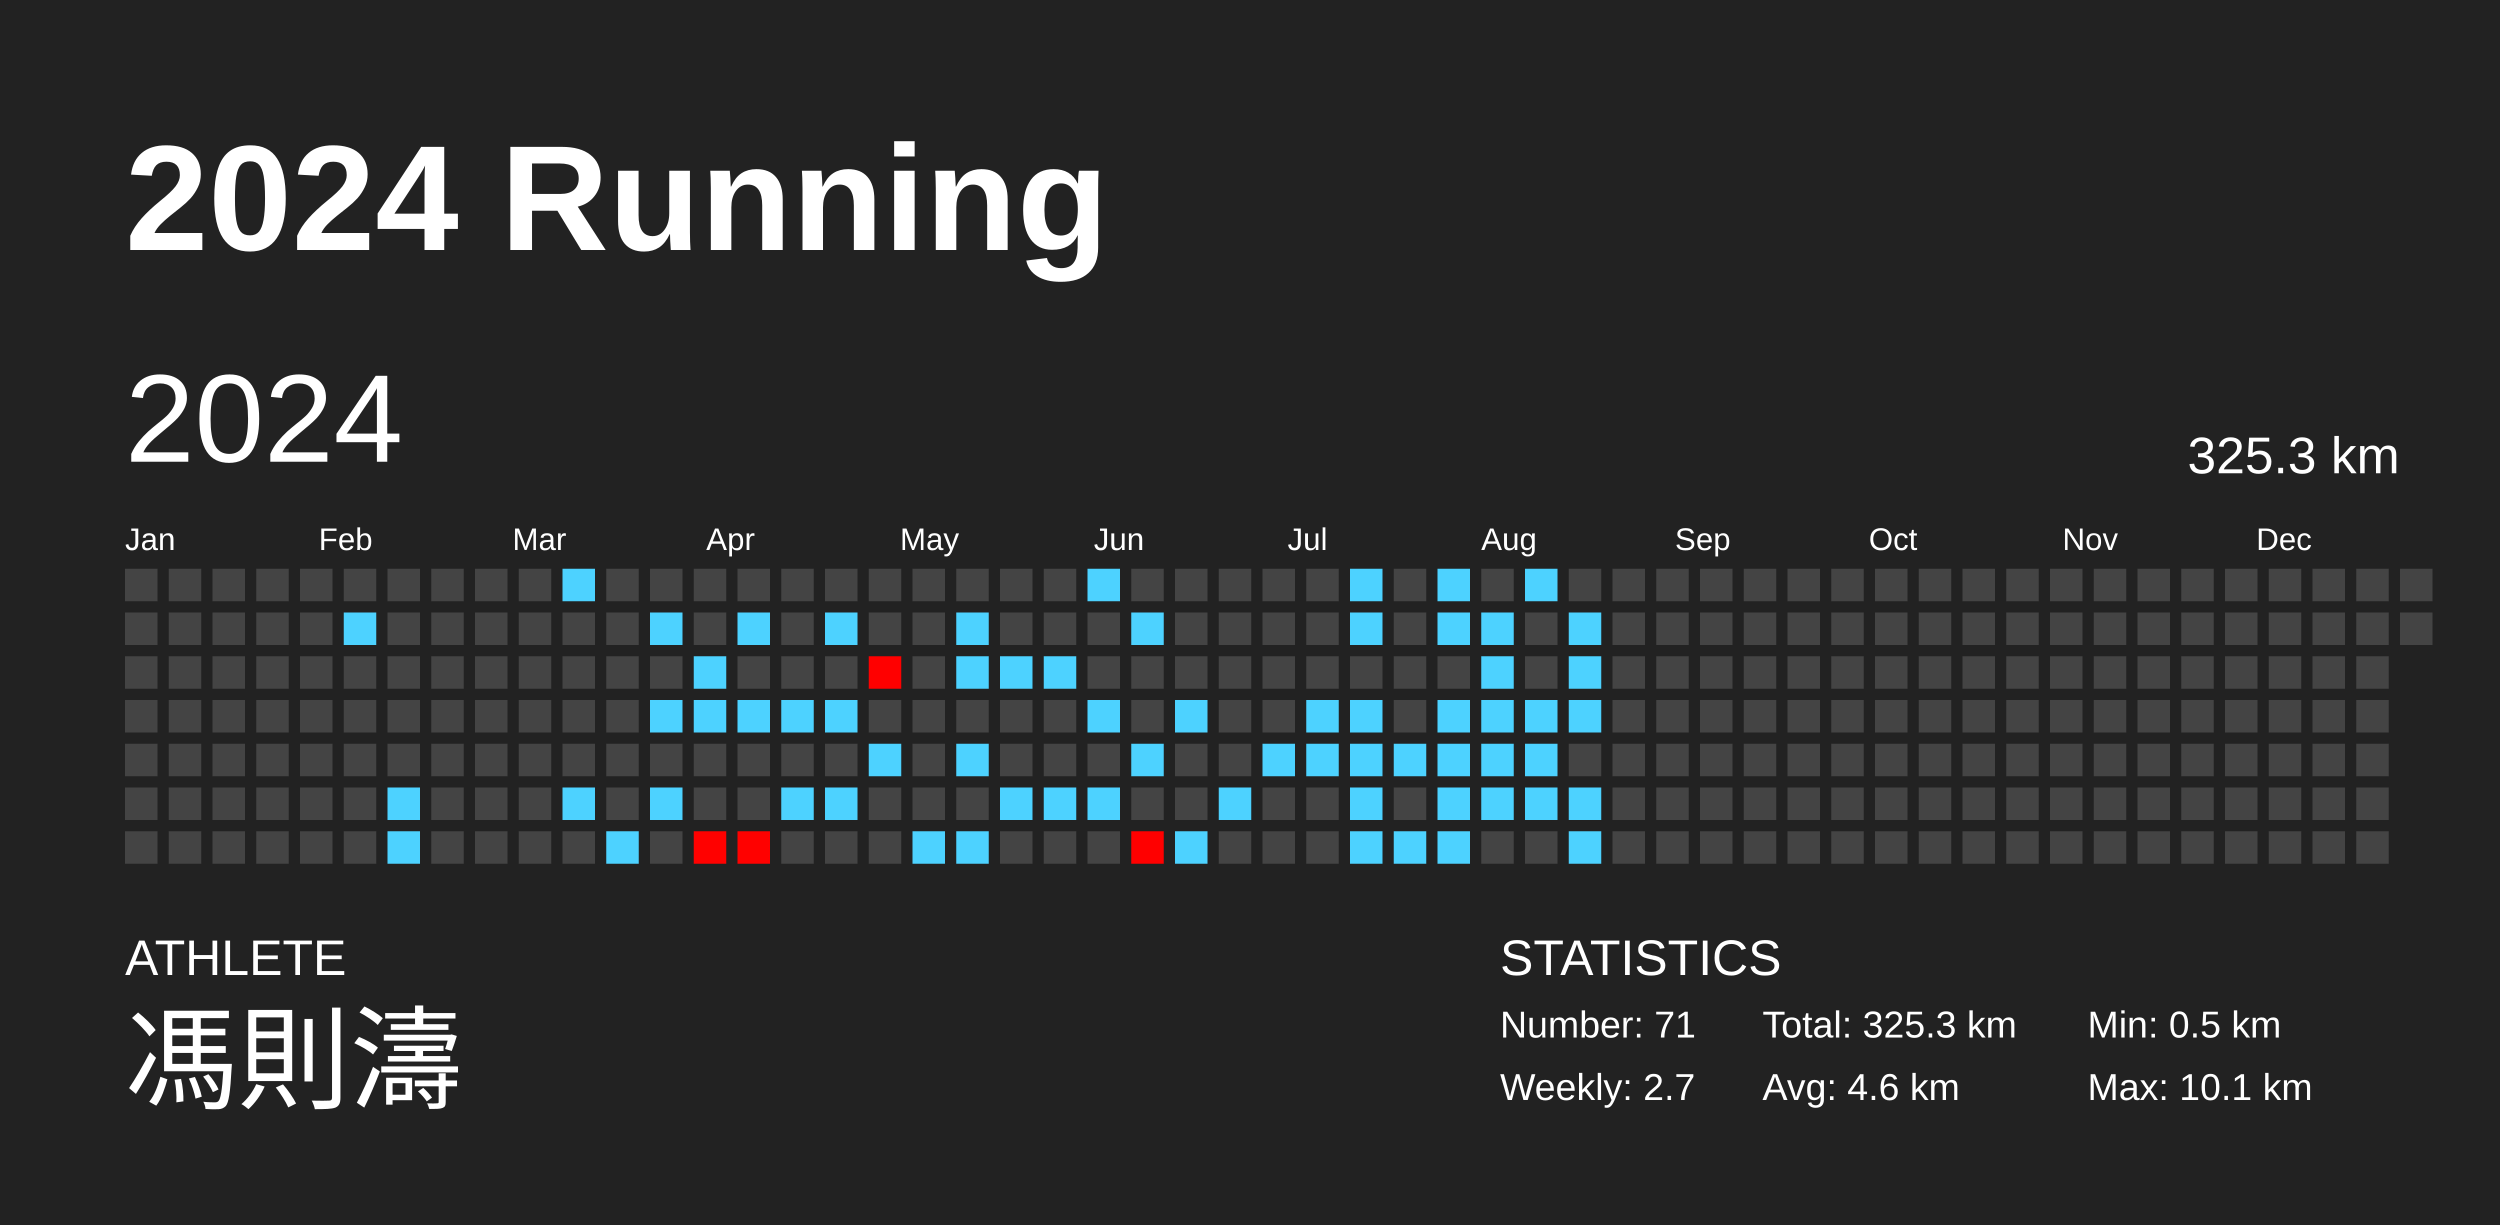
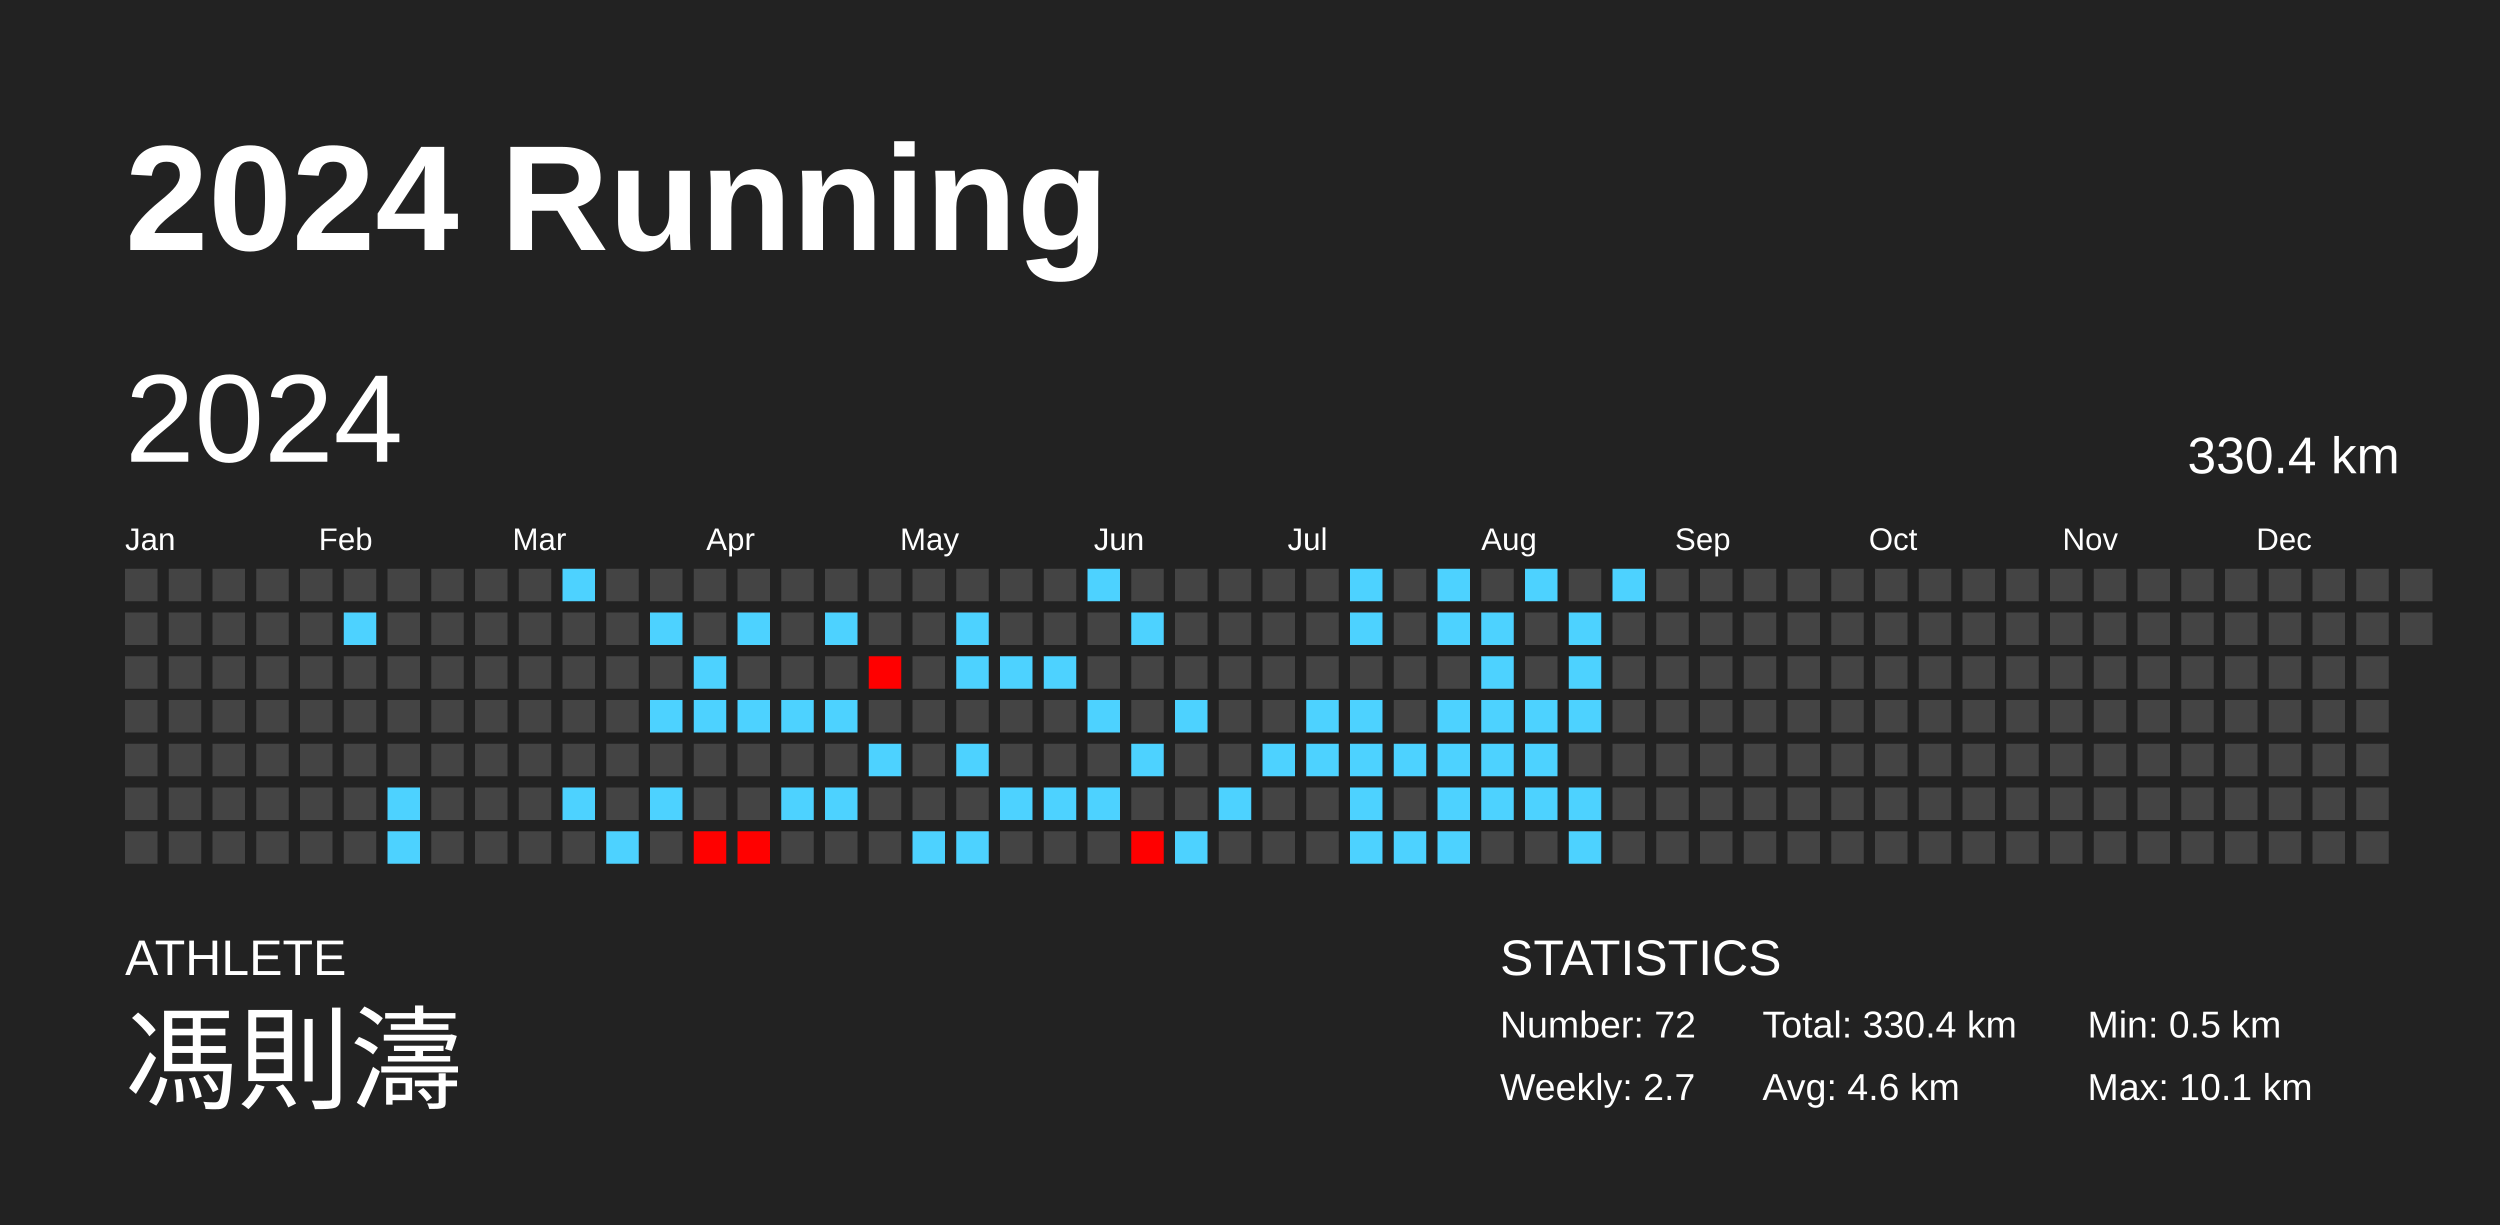
<svg xmlns="http://www.w3.org/2000/svg" baseProfile="full" height="98mm" version="1.1" viewBox="0,0,200,98" width="200mm">
  <defs />
  <rect fill="#222222" height="98" width="200" x="0" y="0" />
  <text fill="#FFFFFF" style="font-size:12px; font-family:Arial; font-weight:bold;" x="10" y="20">2024 Running</text>
  <text fill="#FFFFFF" style="font-size:4px; font-family:Arial" x="10" y="78">ATHLETE</text>
  <text fill="#FFFFFF" style="font-size:9px; font-family:Arial" x="10" y="88">馮則濤</text>
  <text fill="#FFFFFF" style="font-size:4px; font-family:Arial" x="120" y="78">STATISTICS</text>
-   <text fill="#FFFFFF" style="font-size:3px; font-family:Arial" x="120" y="83">Number: 71</text>
+   <text fill="#FFFFFF" style="font-size:3px; font-family:Arial" x="120" y="83">Number: 72</text>
  <text fill="#FFFFFF" style="font-size:3px; font-family:Arial" x="120" y="88">Weekly: 2.7</text>
-   <text fill="#FFFFFF" style="font-size:3px; font-family:Arial" x="141" y="83">Total: 325.3 km</text>
+   <text fill="#FFFFFF" style="font-size:3px; font-family:Arial" x="141" y="83">Total: 330.4 km</text>
  <text fill="#FFFFFF" style="font-size:3px; font-family:Arial" x="141" y="88">Avg: 4.6 km</text>
  <text fill="#FFFFFF" style="font-size:3px; font-family:Arial" x="167" y="83">Min: 0.5 km</text>
  <text fill="#FFFFFF" style="font-size:3px; font-family:Arial" x="167" y="88">Max: 10.1 km</text>
  <text dominant-baseline="hanging" fill="#FFFFFF" style="font-size:10.0px; font-family:Arial;" x="10" y="30">2024</text>
-   <text dominant-baseline="hanging" fill="#FFFFFF" style="font-size:4.125px; font-family:Arial;" x="175" y="35">325.3 km</text>
+   <text dominant-baseline="hanging" fill="#FFFFFF" style="font-size:4.125px; font-family:Arial;" x="175" y="35">330.4 km</text>
  <text fill="#FFFFFF" style="font-size:2.5px; font-family:Arial" x="10.0" y="44">Jan</text>
  <text fill="#FFFFFF" style="font-size:2.5px; font-family:Arial" x="25.5" y="44">Feb</text>
  <text fill="#FFFFFF" style="font-size:2.5px; font-family:Arial" x="41.0" y="44">Mar</text>
  <text fill="#FFFFFF" style="font-size:2.5px; font-family:Arial" x="56.5" y="44">Apr</text>
  <text fill="#FFFFFF" style="font-size:2.5px; font-family:Arial" x="72.0" y="44">May</text>
  <text fill="#FFFFFF" style="font-size:2.5px; font-family:Arial" x="87.5" y="44">Jun</text>
  <text fill="#FFFFFF" style="font-size:2.5px; font-family:Arial" x="103.0" y="44">Jul</text>
  <text fill="#FFFFFF" style="font-size:2.5px; font-family:Arial" x="118.5" y="44">Aug</text>
  <text fill="#FFFFFF" style="font-size:2.5px; font-family:Arial" x="134.0" y="44">Sep</text>
  <text fill="#FFFFFF" style="font-size:2.5px; font-family:Arial" x="149.5" y="44">Oct</text>
  <text fill="#FFFFFF" style="font-size:2.5px; font-family:Arial" x="165.0" y="44">Nov</text>
  <text fill="#FFFFFF" style="font-size:2.5px; font-family:Arial" x="180.5" y="44">Dec</text>
  <rect fill="#444444" height="2.6" width="2.6" x="10.0" y="45.5" />
  <rect fill="#444444" height="2.6" width="2.6" x="10.0" y="49.0" />
  <rect fill="#444444" height="2.6" width="2.6" x="10.0" y="52.5" />
  <rect fill="#444444" height="2.6" width="2.6" x="10.0" y="56.0" />
  <rect fill="#444444" height="2.6" width="2.6" x="10.0" y="59.5" />
  <rect fill="#444444" height="2.6" width="2.6" x="10.0" y="63.0" />
  <rect fill="#444444" height="2.6" width="2.6" x="10.0" y="66.5" />
  <rect fill="#444444" height="2.6" width="2.6" x="13.5" y="45.5" />
  <rect fill="#444444" height="2.6" width="2.6" x="13.5" y="49.0" />
  <rect fill="#444444" height="2.6" width="2.6" x="13.5" y="52.5" />
  <rect fill="#444444" height="2.6" width="2.6" x="13.5" y="56.0" />
  <rect fill="#444444" height="2.6" width="2.6" x="13.5" y="59.5" />
  <rect fill="#444444" height="2.6" width="2.6" x="13.5" y="63.0" />
  <rect fill="#444444" height="2.6" width="2.6" x="13.5" y="66.5" />
  <rect fill="#444444" height="2.6" width="2.6" x="17.0" y="45.5" />
  <rect fill="#444444" height="2.6" width="2.6" x="17.0" y="49.0" />
  <rect fill="#444444" height="2.6" width="2.6" x="17.0" y="52.5" />
  <rect fill="#444444" height="2.6" width="2.6" x="17.0" y="56.0" />
  <rect fill="#444444" height="2.6" width="2.6" x="17.0" y="59.5" />
  <rect fill="#444444" height="2.6" width="2.6" x="17.0" y="63.0" />
  <rect fill="#444444" height="2.6" width="2.6" x="17.0" y="66.5" />
  <rect fill="#444444" height="2.6" width="2.6" x="20.5" y="45.5" />
  <rect fill="#444444" height="2.6" width="2.6" x="20.5" y="49.0" />
  <rect fill="#444444" height="2.6" width="2.6" x="20.5" y="52.5" />
  <rect fill="#444444" height="2.6" width="2.6" x="20.5" y="56.0" />
  <rect fill="#444444" height="2.6" width="2.6" x="20.5" y="59.5" />
  <rect fill="#444444" height="2.6" width="2.6" x="20.5" y="63.0" />
  <rect fill="#444444" height="2.6" width="2.6" x="20.5" y="66.5" />
  <rect fill="#444444" height="2.6" width="2.6" x="24.0" y="45.5" />
  <rect fill="#444444" height="2.6" width="2.6" x="24.0" y="49.0" />
  <rect fill="#444444" height="2.6" width="2.6" x="24.0" y="52.5" />
  <rect fill="#444444" height="2.6" width="2.6" x="24.0" y="56.0" />
  <rect fill="#444444" height="2.6" width="2.6" x="24.0" y="59.5" />
  <rect fill="#444444" height="2.6" width="2.6" x="24.0" y="63.0" />
  <rect fill="#444444" height="2.6" width="2.6" x="24.0" y="66.5" />
  <rect fill="#444444" height="2.6" width="2.6" x="27.5" y="45.5" />
  <rect fill="#4dd2ff" height="2.6" width="2.6" x="27.5" y="49.0" />
  <rect fill="#444444" height="2.6" width="2.6" x="27.5" y="52.5" />
  <rect fill="#444444" height="2.6" width="2.6" x="27.5" y="56.0" />
  <rect fill="#444444" height="2.6" width="2.6" x="27.5" y="59.5" />
  <rect fill="#444444" height="2.6" width="2.6" x="27.5" y="63.0" />
  <rect fill="#444444" height="2.6" width="2.6" x="27.5" y="66.5" />
  <rect fill="#444444" height="2.6" width="2.6" x="31.0" y="45.5" />
  <rect fill="#444444" height="2.6" width="2.6" x="31.0" y="49.0" />
  <rect fill="#444444" height="2.6" width="2.6" x="31.0" y="52.5" />
  <rect fill="#444444" height="2.6" width="2.6" x="31.0" y="56.0" />
  <rect fill="#444444" height="2.6" width="2.6" x="31.0" y="59.5" />
  <rect fill="#4dd2ff" height="2.6" width="2.6" x="31.0" y="63.0" />
  <rect fill="#4dd2ff" height="2.6" width="2.6" x="31.0" y="66.5" />
  <rect fill="#444444" height="2.6" width="2.6" x="34.5" y="45.5" />
  <rect fill="#444444" height="2.6" width="2.6" x="34.5" y="49.0" />
  <rect fill="#444444" height="2.6" width="2.6" x="34.5" y="52.5" />
  <rect fill="#444444" height="2.6" width="2.6" x="34.5" y="56.0" />
  <rect fill="#444444" height="2.6" width="2.6" x="34.5" y="59.5" />
  <rect fill="#444444" height="2.6" width="2.6" x="34.5" y="63.0" />
  <rect fill="#444444" height="2.6" width="2.6" x="34.5" y="66.5" />
  <rect fill="#444444" height="2.6" width="2.6" x="38.0" y="45.5" />
  <rect fill="#444444" height="2.6" width="2.6" x="38.0" y="49.0" />
  <rect fill="#444444" height="2.6" width="2.6" x="38.0" y="52.5" />
  <rect fill="#444444" height="2.6" width="2.6" x="38.0" y="56.0" />
  <rect fill="#444444" height="2.6" width="2.6" x="38.0" y="59.5" />
  <rect fill="#444444" height="2.6" width="2.6" x="38.0" y="63.0" />
  <rect fill="#444444" height="2.6" width="2.6" x="38.0" y="66.5" />
  <rect fill="#444444" height="2.6" width="2.6" x="41.5" y="45.5" />
  <rect fill="#444444" height="2.6" width="2.6" x="41.5" y="49.0" />
  <rect fill="#444444" height="2.6" width="2.6" x="41.5" y="52.5" />
  <rect fill="#444444" height="2.6" width="2.6" x="41.5" y="56.0" />
  <rect fill="#444444" height="2.6" width="2.6" x="41.5" y="59.5" />
  <rect fill="#444444" height="2.6" width="2.6" x="41.5" y="63.0" />
  <rect fill="#444444" height="2.6" width="2.6" x="41.5" y="66.5" />
  <rect fill="#4dd2ff" height="2.6" width="2.6" x="45.0" y="45.5" />
  <rect fill="#444444" height="2.6" width="2.6" x="45.0" y="49.0" />
  <rect fill="#444444" height="2.6" width="2.6" x="45.0" y="52.5" />
  <rect fill="#444444" height="2.6" width="2.6" x="45.0" y="56.0" />
  <rect fill="#444444" height="2.6" width="2.6" x="45.0" y="59.5" />
  <rect fill="#4dd2ff" height="2.6" width="2.6" x="45.0" y="63.0" />
  <rect fill="#444444" height="2.6" width="2.6" x="45.0" y="66.5" />
  <rect fill="#444444" height="2.6" width="2.6" x="48.5" y="45.5" />
  <rect fill="#444444" height="2.6" width="2.6" x="48.5" y="49.0" />
  <rect fill="#444444" height="2.6" width="2.6" x="48.5" y="52.5" />
  <rect fill="#444444" height="2.6" width="2.6" x="48.5" y="56.0" />
  <rect fill="#444444" height="2.6" width="2.6" x="48.5" y="59.5" />
  <rect fill="#444444" height="2.6" width="2.6" x="48.5" y="63.0" />
  <rect fill="#4dd2ff" height="2.6" width="2.6" x="48.5" y="66.5" />
  <rect fill="#444444" height="2.6" width="2.6" x="52.0" y="45.5" />
  <rect fill="#4dd2ff" height="2.6" width="2.6" x="52.0" y="49.0" />
  <rect fill="#444444" height="2.6" width="2.6" x="52.0" y="52.5" />
  <rect fill="#4dd2ff" height="2.6" width="2.6" x="52.0" y="56.0" />
  <rect fill="#444444" height="2.6" width="2.6" x="52.0" y="59.5" />
  <rect fill="#4dd2ff" height="2.6" width="2.6" x="52.0" y="63.0" />
  <rect fill="#444444" height="2.6" width="2.6" x="52.0" y="66.5" />
  <rect fill="#444444" height="2.6" width="2.6" x="55.5" y="45.5" />
  <rect fill="#444444" height="2.6" width="2.6" x="55.5" y="49.0" />
  <rect fill="#4dd2ff" height="2.6" width="2.6" x="55.5" y="52.5" />
  <rect fill="#4dd2ff" height="2.6" width="2.6" x="55.5" y="56.0" />
  <rect fill="#444444" height="2.6" width="2.6" x="55.5" y="59.5" />
  <rect fill="#444444" height="2.6" width="2.6" x="55.5" y="63.0" />
  <rect fill="#ff0100" height="2.6" width="2.6" x="55.5" y="66.5" />
  <rect fill="#444444" height="2.6" width="2.6" x="59.0" y="45.5" />
  <rect fill="#4dd2ff" height="2.6" width="2.6" x="59.0" y="49.0" />
  <rect fill="#444444" height="2.6" width="2.6" x="59.0" y="52.5" />
  <rect fill="#4dd2ff" height="2.6" width="2.6" x="59.0" y="56.0" />
  <rect fill="#444444" height="2.6" width="2.6" x="59.0" y="59.5" />
  <rect fill="#444444" height="2.6" width="2.6" x="59.0" y="63.0" />
  <rect fill="#ff0100" height="2.6" width="2.6" x="59.0" y="66.5" />
  <rect fill="#444444" height="2.6" width="2.6" x="62.5" y="45.5" />
  <rect fill="#444444" height="2.6" width="2.6" x="62.5" y="49.0" />
  <rect fill="#444444" height="2.6" width="2.6" x="62.5" y="52.5" />
  <rect fill="#4dd2ff" height="2.6" width="2.6" x="62.5" y="56.0" />
  <rect fill="#444444" height="2.6" width="2.6" x="62.5" y="59.5" />
  <rect fill="#4dd2ff" height="2.6" width="2.6" x="62.5" y="63.0" />
  <rect fill="#444444" height="2.6" width="2.6" x="62.5" y="66.5" />
  <rect fill="#444444" height="2.6" width="2.6" x="66.0" y="45.5" />
  <rect fill="#4dd2ff" height="2.6" width="2.6" x="66.0" y="49.0" />
  <rect fill="#444444" height="2.6" width="2.6" x="66.0" y="52.5" />
  <rect fill="#4dd2ff" height="2.6" width="2.6" x="66.0" y="56.0" />
  <rect fill="#444444" height="2.6" width="2.6" x="66.0" y="59.5" />
  <rect fill="#4dd2ff" height="2.6" width="2.6" x="66.0" y="63.0" />
  <rect fill="#444444" height="2.6" width="2.6" x="66.0" y="66.5" />
  <rect fill="#444444" height="2.6" width="2.6" x="69.5" y="45.5" />
  <rect fill="#444444" height="2.6" width="2.6" x="69.5" y="49.0" />
  <rect fill="#ff0000" height="2.6" width="2.6" x="69.5" y="52.5" />
  <rect fill="#444444" height="2.6" width="2.6" x="69.5" y="56.0" />
  <rect fill="#4dd2ff" height="2.6" width="2.6" x="69.5" y="59.5" />
  <rect fill="#444444" height="2.6" width="2.6" x="69.5" y="63.0" />
  <rect fill="#444444" height="2.6" width="2.6" x="69.5" y="66.5" />
  <rect fill="#444444" height="2.6" width="2.6" x="73.0" y="45.5" />
  <rect fill="#444444" height="2.6" width="2.6" x="73.0" y="49.0" />
  <rect fill="#444444" height="2.6" width="2.6" x="73.0" y="52.5" />
  <rect fill="#444444" height="2.6" width="2.6" x="73.0" y="56.0" />
  <rect fill="#444444" height="2.6" width="2.6" x="73.0" y="59.5" />
  <rect fill="#444444" height="2.6" width="2.6" x="73.0" y="63.0" />
  <rect fill="#4dd2ff" height="2.6" width="2.6" x="73.0" y="66.5" />
  <rect fill="#444444" height="2.6" width="2.6" x="76.5" y="45.5" />
  <rect fill="#4dd2ff" height="2.6" width="2.6" x="76.5" y="49.0" />
  <rect fill="#4dd2ff" height="2.6" width="2.6" x="76.5" y="52.5" />
  <rect fill="#444444" height="2.6" width="2.6" x="76.5" y="56.0" />
  <rect fill="#4dd2ff" height="2.6" width="2.6" x="76.5" y="59.5" />
  <rect fill="#444444" height="2.6" width="2.6" x="76.5" y="63.0" />
  <rect fill="#4dd2ff" height="2.6" width="2.6" x="76.5" y="66.5" />
  <rect fill="#444444" height="2.6" width="2.6" x="80.0" y="45.5" />
  <rect fill="#444444" height="2.6" width="2.6" x="80.0" y="49.0" />
  <rect fill="#4dd2ff" height="2.6" width="2.6" x="80.0" y="52.5" />
  <rect fill="#444444" height="2.6" width="2.6" x="80.0" y="56.0" />
  <rect fill="#444444" height="2.6" width="2.6" x="80.0" y="59.5" />
  <rect fill="#4dd2ff" height="2.6" width="2.6" x="80.0" y="63.0" />
  <rect fill="#444444" height="2.6" width="2.6" x="80.0" y="66.5" />
  <rect fill="#444444" height="2.6" width="2.6" x="83.5" y="45.5" />
  <rect fill="#444444" height="2.6" width="2.6" x="83.5" y="49.0" />
  <rect fill="#4dd2ff" height="2.6" width="2.6" x="83.5" y="52.5" />
  <rect fill="#444444" height="2.6" width="2.6" x="83.5" y="56.0" />
  <rect fill="#444444" height="2.6" width="2.6" x="83.5" y="59.5" />
  <rect fill="#4dd2ff" height="2.6" width="2.6" x="83.5" y="63.0" />
  <rect fill="#444444" height="2.6" width="2.6" x="83.5" y="66.5" />
  <rect fill="#4dd2ff" height="2.6" width="2.6" x="87.0" y="45.5" />
  <rect fill="#444444" height="2.6" width="2.6" x="87.0" y="49.0" />
  <rect fill="#444444" height="2.6" width="2.6" x="87.0" y="52.5" />
  <rect fill="#4dd2ff" height="2.6" width="2.6" x="87.0" y="56.0" />
  <rect fill="#444444" height="2.6" width="2.6" x="87.0" y="59.5" />
  <rect fill="#4dd2ff" height="2.6" width="2.6" x="87.0" y="63.0" />
  <rect fill="#444444" height="2.6" width="2.6" x="87.0" y="66.5" />
  <rect fill="#444444" height="2.6" width="2.6" x="90.5" y="45.5" />
  <rect fill="#4dd2ff" height="2.6" width="2.6" x="90.5" y="49.0" />
  <rect fill="#444444" height="2.6" width="2.6" x="90.5" y="52.5" />
  <rect fill="#444444" height="2.6" width="2.6" x="90.5" y="56.0" />
  <rect fill="#4dd2ff" height="2.6" width="2.6" x="90.5" y="59.5" />
  <rect fill="#444444" height="2.6" width="2.6" x="90.5" y="63.0" />
  <rect fill="#ff0000" height="2.6" width="2.6" x="90.5" y="66.5" />
  <rect fill="#444444" height="2.6" width="2.6" x="94.0" y="45.5" />
  <rect fill="#444444" height="2.6" width="2.6" x="94.0" y="49.0" />
  <rect fill="#444444" height="2.6" width="2.6" x="94.0" y="52.5" />
  <rect fill="#4dd2ff" height="2.6" width="2.6" x="94.0" y="56.0" />
  <rect fill="#444444" height="2.6" width="2.6" x="94.0" y="59.5" />
  <rect fill="#444444" height="2.6" width="2.6" x="94.0" y="63.0" />
  <rect fill="#4dd2ff" height="2.6" width="2.6" x="94.0" y="66.5" />
  <rect fill="#444444" height="2.6" width="2.6" x="97.5" y="45.5" />
  <rect fill="#444444" height="2.6" width="2.6" x="97.5" y="49.0" />
  <rect fill="#444444" height="2.6" width="2.6" x="97.5" y="52.5" />
  <rect fill="#444444" height="2.6" width="2.6" x="97.5" y="56.0" />
  <rect fill="#444444" height="2.6" width="2.6" x="97.5" y="59.5" />
  <rect fill="#4dd2ff" height="2.6" width="2.6" x="97.5" y="63.0" />
  <rect fill="#444444" height="2.6" width="2.6" x="97.5" y="66.5" />
  <rect fill="#444444" height="2.6" width="2.6" x="101.0" y="45.5" />
  <rect fill="#444444" height="2.6" width="2.6" x="101.0" y="49.0" />
  <rect fill="#444444" height="2.6" width="2.6" x="101.0" y="52.5" />
  <rect fill="#444444" height="2.6" width="2.6" x="101.0" y="56.0" />
  <rect fill="#4dd2ff" height="2.6" width="2.6" x="101.0" y="59.5" />
  <rect fill="#444444" height="2.6" width="2.6" x="101.0" y="63.0" />
  <rect fill="#444444" height="2.6" width="2.6" x="101.0" y="66.5" />
  <rect fill="#444444" height="2.6" width="2.6" x="104.5" y="45.5" />
  <rect fill="#444444" height="2.6" width="2.6" x="104.5" y="49.0" />
  <rect fill="#444444" height="2.6" width="2.6" x="104.5" y="52.5" />
  <rect fill="#4dd2ff" height="2.6" width="2.6" x="104.5" y="56.0" />
  <rect fill="#4dd2ff" height="2.6" width="2.6" x="104.5" y="59.5" />
  <rect fill="#444444" height="2.6" width="2.6" x="104.5" y="63.0" />
  <rect fill="#444444" height="2.6" width="2.6" x="104.5" y="66.5" />
  <rect fill="#4dd2ff" height="2.6" width="2.6" x="108.0" y="45.5" />
  <rect fill="#4dd2ff" height="2.6" width="2.6" x="108.0" y="49.0" />
  <rect fill="#444444" height="2.6" width="2.6" x="108.0" y="52.5" />
  <rect fill="#4dd2ff" height="2.6" width="2.6" x="108.0" y="56.0" />
  <rect fill="#4dd2ff" height="2.6" width="2.6" x="108.0" y="59.5" />
  <rect fill="#4dd2ff" height="2.6" width="2.6" x="108.0" y="63.0" />
  <rect fill="#4dd2ff" height="2.6" width="2.6" x="108.0" y="66.5" />
  <rect fill="#444444" height="2.6" width="2.6" x="111.5" y="45.5" />
  <rect fill="#444444" height="2.6" width="2.6" x="111.5" y="49.0" />
  <rect fill="#444444" height="2.6" width="2.6" x="111.5" y="52.5" />
  <rect fill="#444444" height="2.6" width="2.6" x="111.5" y="56.0" />
  <rect fill="#4dd2ff" height="2.6" width="2.6" x="111.5" y="59.5" />
  <rect fill="#444444" height="2.6" width="2.6" x="111.5" y="63.0" />
  <rect fill="#4dd2ff" height="2.6" width="2.6" x="111.5" y="66.5" />
  <rect fill="#4dd2ff" height="2.6" width="2.6" x="115.0" y="45.5" />
  <rect fill="#4dd2ff" height="2.6" width="2.6" x="115.0" y="49.0" />
  <rect fill="#444444" height="2.6" width="2.6" x="115.0" y="52.5" />
  <rect fill="#4dd2ff" height="2.6" width="2.6" x="115.0" y="56.0" />
  <rect fill="#4dd2ff" height="2.6" width="2.6" x="115.0" y="59.5" />
  <rect fill="#4dd2ff" height="2.6" width="2.6" x="115.0" y="63.0" />
  <rect fill="#4dd2ff" height="2.6" width="2.6" x="115.0" y="66.5" />
  <rect fill="#444444" height="2.6" width="2.6" x="118.5" y="45.5" />
  <rect fill="#4dd2ff" height="2.6" width="2.6" x="118.5" y="49.0" />
  <rect fill="#4dd2ff" height="2.6" width="2.6" x="118.5" y="52.5" />
  <rect fill="#4dd2ff" height="2.6" width="2.6" x="118.5" y="56.0" />
  <rect fill="#4dd2ff" height="2.6" width="2.6" x="118.5" y="59.5" />
  <rect fill="#4dd2ff" height="2.6" width="2.6" x="118.5" y="63.0" />
  <rect fill="#444444" height="2.6" width="2.6" x="118.5" y="66.5" />
  <rect fill="#4dd2ff" height="2.6" width="2.6" x="122.0" y="45.5" />
  <rect fill="#444444" height="2.6" width="2.6" x="122.0" y="49.0" />
  <rect fill="#444444" height="2.6" width="2.6" x="122.0" y="52.5" />
  <rect fill="#4dd2ff" height="2.6" width="2.6" x="122.0" y="56.0" />
  <rect fill="#4dd2ff" height="2.6" width="2.6" x="122.0" y="59.5" />
  <rect fill="#4dd2ff" height="2.6" width="2.6" x="122.0" y="63.0" />
  <rect fill="#444444" height="2.6" width="2.6" x="122.0" y="66.5" />
  <rect fill="#444444" height="2.6" width="2.6" x="125.5" y="45.5" />
  <rect fill="#4dd2ff" height="2.6" width="2.6" x="125.5" y="49.0" />
  <rect fill="#4dd2ff" height="2.6" width="2.6" x="125.5" y="52.5" />
  <rect fill="#4dd2ff" height="2.6" width="2.6" x="125.5" y="56.0" />
  <rect fill="#444444" height="2.6" width="2.6" x="125.5" y="59.5" />
  <rect fill="#4dd2ff" height="2.6" width="2.6" x="125.5" y="63.0" />
  <rect fill="#4dd2ff" height="2.6" width="2.6" x="125.5" y="66.5" />
-   <rect fill="#444444" height="2.6" width="2.6" x="129.0" y="45.5" />
+   <rect fill="#4dd2ff" height="2.6" width="2.6" x="129.0" y="45.5" />
  <rect fill="#444444" height="2.6" width="2.6" x="129.0" y="49.0" />
  <rect fill="#444444" height="2.6" width="2.6" x="129.0" y="52.5" />
  <rect fill="#444444" height="2.6" width="2.6" x="129.0" y="56.0" />
  <rect fill="#444444" height="2.6" width="2.6" x="129.0" y="59.5" />
  <rect fill="#444444" height="2.6" width="2.6" x="129.0" y="63.0" />
  <rect fill="#444444" height="2.6" width="2.6" x="129.0" y="66.5" />
  <rect fill="#444444" height="2.6" width="2.6" x="132.5" y="45.5" />
  <rect fill="#444444" height="2.6" width="2.6" x="132.5" y="49.0" />
  <rect fill="#444444" height="2.6" width="2.6" x="132.5" y="52.5" />
  <rect fill="#444444" height="2.6" width="2.6" x="132.5" y="56.0" />
  <rect fill="#444444" height="2.6" width="2.6" x="132.5" y="59.5" />
  <rect fill="#444444" height="2.6" width="2.6" x="132.5" y="63.0" />
  <rect fill="#444444" height="2.6" width="2.6" x="132.5" y="66.5" />
  <rect fill="#444444" height="2.6" width="2.6" x="136.0" y="45.5" />
  <rect fill="#444444" height="2.6" width="2.6" x="136.0" y="49.0" />
  <rect fill="#444444" height="2.6" width="2.6" x="136.0" y="52.5" />
  <rect fill="#444444" height="2.6" width="2.6" x="136.0" y="56.0" />
  <rect fill="#444444" height="2.6" width="2.6" x="136.0" y="59.5" />
  <rect fill="#444444" height="2.6" width="2.6" x="136.0" y="63.0" />
  <rect fill="#444444" height="2.6" width="2.6" x="136.0" y="66.5" />
  <rect fill="#444444" height="2.6" width="2.6" x="139.5" y="45.5" />
  <rect fill="#444444" height="2.6" width="2.6" x="139.5" y="49.0" />
  <rect fill="#444444" height="2.6" width="2.6" x="139.5" y="52.5" />
  <rect fill="#444444" height="2.6" width="2.6" x="139.5" y="56.0" />
  <rect fill="#444444" height="2.6" width="2.6" x="139.5" y="59.5" />
  <rect fill="#444444" height="2.6" width="2.6" x="139.5" y="63.0" />
  <rect fill="#444444" height="2.6" width="2.6" x="139.5" y="66.5" />
  <rect fill="#444444" height="2.6" width="2.6" x="143.0" y="45.5" />
  <rect fill="#444444" height="2.6" width="2.6" x="143.0" y="49.0" />
  <rect fill="#444444" height="2.6" width="2.6" x="143.0" y="52.5" />
  <rect fill="#444444" height="2.6" width="2.6" x="143.0" y="56.0" />
  <rect fill="#444444" height="2.6" width="2.6" x="143.0" y="59.5" />
  <rect fill="#444444" height="2.6" width="2.6" x="143.0" y="63.0" />
  <rect fill="#444444" height="2.6" width="2.6" x="143.0" y="66.5" />
  <rect fill="#444444" height="2.6" width="2.6" x="146.5" y="45.5" />
  <rect fill="#444444" height="2.6" width="2.6" x="146.5" y="49.0" />
  <rect fill="#444444" height="2.6" width="2.6" x="146.5" y="52.5" />
  <rect fill="#444444" height="2.6" width="2.6" x="146.5" y="56.0" />
  <rect fill="#444444" height="2.6" width="2.6" x="146.5" y="59.5" />
  <rect fill="#444444" height="2.6" width="2.6" x="146.5" y="63.0" />
  <rect fill="#444444" height="2.6" width="2.6" x="146.5" y="66.5" />
  <rect fill="#444444" height="2.6" width="2.6" x="150.0" y="45.5" />
  <rect fill="#444444" height="2.6" width="2.6" x="150.0" y="49.0" />
  <rect fill="#444444" height="2.6" width="2.6" x="150.0" y="52.5" />
  <rect fill="#444444" height="2.6" width="2.6" x="150.0" y="56.0" />
  <rect fill="#444444" height="2.6" width="2.6" x="150.0" y="59.5" />
  <rect fill="#444444" height="2.6" width="2.6" x="150.0" y="63.0" />
  <rect fill="#444444" height="2.6" width="2.6" x="150.0" y="66.5" />
  <rect fill="#444444" height="2.6" width="2.6" x="153.5" y="45.5" />
  <rect fill="#444444" height="2.6" width="2.6" x="153.5" y="49.0" />
  <rect fill="#444444" height="2.6" width="2.6" x="153.5" y="52.5" />
  <rect fill="#444444" height="2.6" width="2.6" x="153.5" y="56.0" />
  <rect fill="#444444" height="2.6" width="2.6" x="153.5" y="59.5" />
  <rect fill="#444444" height="2.6" width="2.6" x="153.5" y="63.0" />
  <rect fill="#444444" height="2.6" width="2.6" x="153.5" y="66.5" />
  <rect fill="#444444" height="2.6" width="2.6" x="157.0" y="45.5" />
  <rect fill="#444444" height="2.6" width="2.6" x="157.0" y="49.0" />
  <rect fill="#444444" height="2.6" width="2.6" x="157.0" y="52.5" />
  <rect fill="#444444" height="2.6" width="2.6" x="157.0" y="56.0" />
  <rect fill="#444444" height="2.6" width="2.6" x="157.0" y="59.5" />
  <rect fill="#444444" height="2.6" width="2.6" x="157.0" y="63.0" />
  <rect fill="#444444" height="2.6" width="2.6" x="157.0" y="66.5" />
  <rect fill="#444444" height="2.6" width="2.6" x="160.5" y="45.5" />
  <rect fill="#444444" height="2.6" width="2.6" x="160.5" y="49.0" />
  <rect fill="#444444" height="2.6" width="2.6" x="160.5" y="52.5" />
  <rect fill="#444444" height="2.6" width="2.6" x="160.5" y="56.0" />
  <rect fill="#444444" height="2.6" width="2.6" x="160.5" y="59.5" />
  <rect fill="#444444" height="2.6" width="2.6" x="160.5" y="63.0" />
  <rect fill="#444444" height="2.6" width="2.6" x="160.5" y="66.5" />
  <rect fill="#444444" height="2.6" width="2.6" x="164.0" y="45.5" />
  <rect fill="#444444" height="2.6" width="2.6" x="164.0" y="49.0" />
  <rect fill="#444444" height="2.6" width="2.6" x="164.0" y="52.5" />
  <rect fill="#444444" height="2.6" width="2.6" x="164.0" y="56.0" />
  <rect fill="#444444" height="2.6" width="2.6" x="164.0" y="59.5" />
  <rect fill="#444444" height="2.6" width="2.6" x="164.0" y="63.0" />
  <rect fill="#444444" height="2.6" width="2.6" x="164.0" y="66.5" />
  <rect fill="#444444" height="2.6" width="2.6" x="167.5" y="45.5" />
  <rect fill="#444444" height="2.6" width="2.6" x="167.5" y="49.0" />
  <rect fill="#444444" height="2.6" width="2.6" x="167.5" y="52.5" />
  <rect fill="#444444" height="2.6" width="2.6" x="167.5" y="56.0" />
  <rect fill="#444444" height="2.6" width="2.6" x="167.5" y="59.5" />
  <rect fill="#444444" height="2.6" width="2.6" x="167.5" y="63.0" />
  <rect fill="#444444" height="2.6" width="2.6" x="167.5" y="66.5" />
  <rect fill="#444444" height="2.6" width="2.6" x="171.0" y="45.5" />
  <rect fill="#444444" height="2.6" width="2.6" x="171.0" y="49.0" />
  <rect fill="#444444" height="2.6" width="2.6" x="171.0" y="52.5" />
  <rect fill="#444444" height="2.6" width="2.6" x="171.0" y="56.0" />
  <rect fill="#444444" height="2.6" width="2.6" x="171.0" y="59.5" />
  <rect fill="#444444" height="2.6" width="2.6" x="171.0" y="63.0" />
  <rect fill="#444444" height="2.6" width="2.6" x="171.0" y="66.5" />
  <rect fill="#444444" height="2.6" width="2.6" x="174.5" y="45.5" />
  <rect fill="#444444" height="2.6" width="2.6" x="174.5" y="49.0" />
  <rect fill="#444444" height="2.6" width="2.6" x="174.5" y="52.5" />
  <rect fill="#444444" height="2.6" width="2.6" x="174.5" y="56.0" />
  <rect fill="#444444" height="2.6" width="2.6" x="174.5" y="59.5" />
  <rect fill="#444444" height="2.6" width="2.6" x="174.5" y="63.0" />
  <rect fill="#444444" height="2.6" width="2.6" x="174.5" y="66.5" />
  <rect fill="#444444" height="2.6" width="2.6" x="178.0" y="45.5" />
  <rect fill="#444444" height="2.6" width="2.6" x="178.0" y="49.0" />
  <rect fill="#444444" height="2.6" width="2.6" x="178.0" y="52.5" />
  <rect fill="#444444" height="2.6" width="2.6" x="178.0" y="56.0" />
  <rect fill="#444444" height="2.6" width="2.6" x="178.0" y="59.5" />
  <rect fill="#444444" height="2.6" width="2.6" x="178.0" y="63.0" />
  <rect fill="#444444" height="2.6" width="2.6" x="178.0" y="66.5" />
  <rect fill="#444444" height="2.6" width="2.6" x="181.5" y="45.5" />
  <rect fill="#444444" height="2.6" width="2.6" x="181.5" y="49.0" />
  <rect fill="#444444" height="2.6" width="2.6" x="181.5" y="52.5" />
  <rect fill="#444444" height="2.6" width="2.6" x="181.5" y="56.0" />
  <rect fill="#444444" height="2.6" width="2.6" x="181.5" y="59.5" />
  <rect fill="#444444" height="2.6" width="2.6" x="181.5" y="63.0" />
  <rect fill="#444444" height="2.6" width="2.6" x="181.5" y="66.5" />
  <rect fill="#444444" height="2.6" width="2.6" x="185.0" y="45.5" />
  <rect fill="#444444" height="2.6" width="2.6" x="185.0" y="49.0" />
  <rect fill="#444444" height="2.6" width="2.6" x="185.0" y="52.5" />
  <rect fill="#444444" height="2.6" width="2.6" x="185.0" y="56.0" />
  <rect fill="#444444" height="2.6" width="2.6" x="185.0" y="59.5" />
  <rect fill="#444444" height="2.6" width="2.6" x="185.0" y="63.0" />
  <rect fill="#444444" height="2.6" width="2.6" x="185.0" y="66.5" />
  <rect fill="#444444" height="2.6" width="2.6" x="188.5" y="45.5" />
  <rect fill="#444444" height="2.6" width="2.6" x="188.5" y="49.0" />
  <rect fill="#444444" height="2.6" width="2.6" x="188.5" y="52.5" />
  <rect fill="#444444" height="2.6" width="2.6" x="188.5" y="56.0" />
  <rect fill="#444444" height="2.6" width="2.6" x="188.5" y="59.5" />
  <rect fill="#444444" height="2.6" width="2.6" x="188.5" y="63.0" />
  <rect fill="#444444" height="2.6" width="2.6" x="188.5" y="66.5" />
  <rect fill="#444444" height="2.6" width="2.6" x="192.0" y="45.5" />
  <rect fill="#444444" height="2.6" width="2.6" x="192.0" y="49.0" />
</svg>
